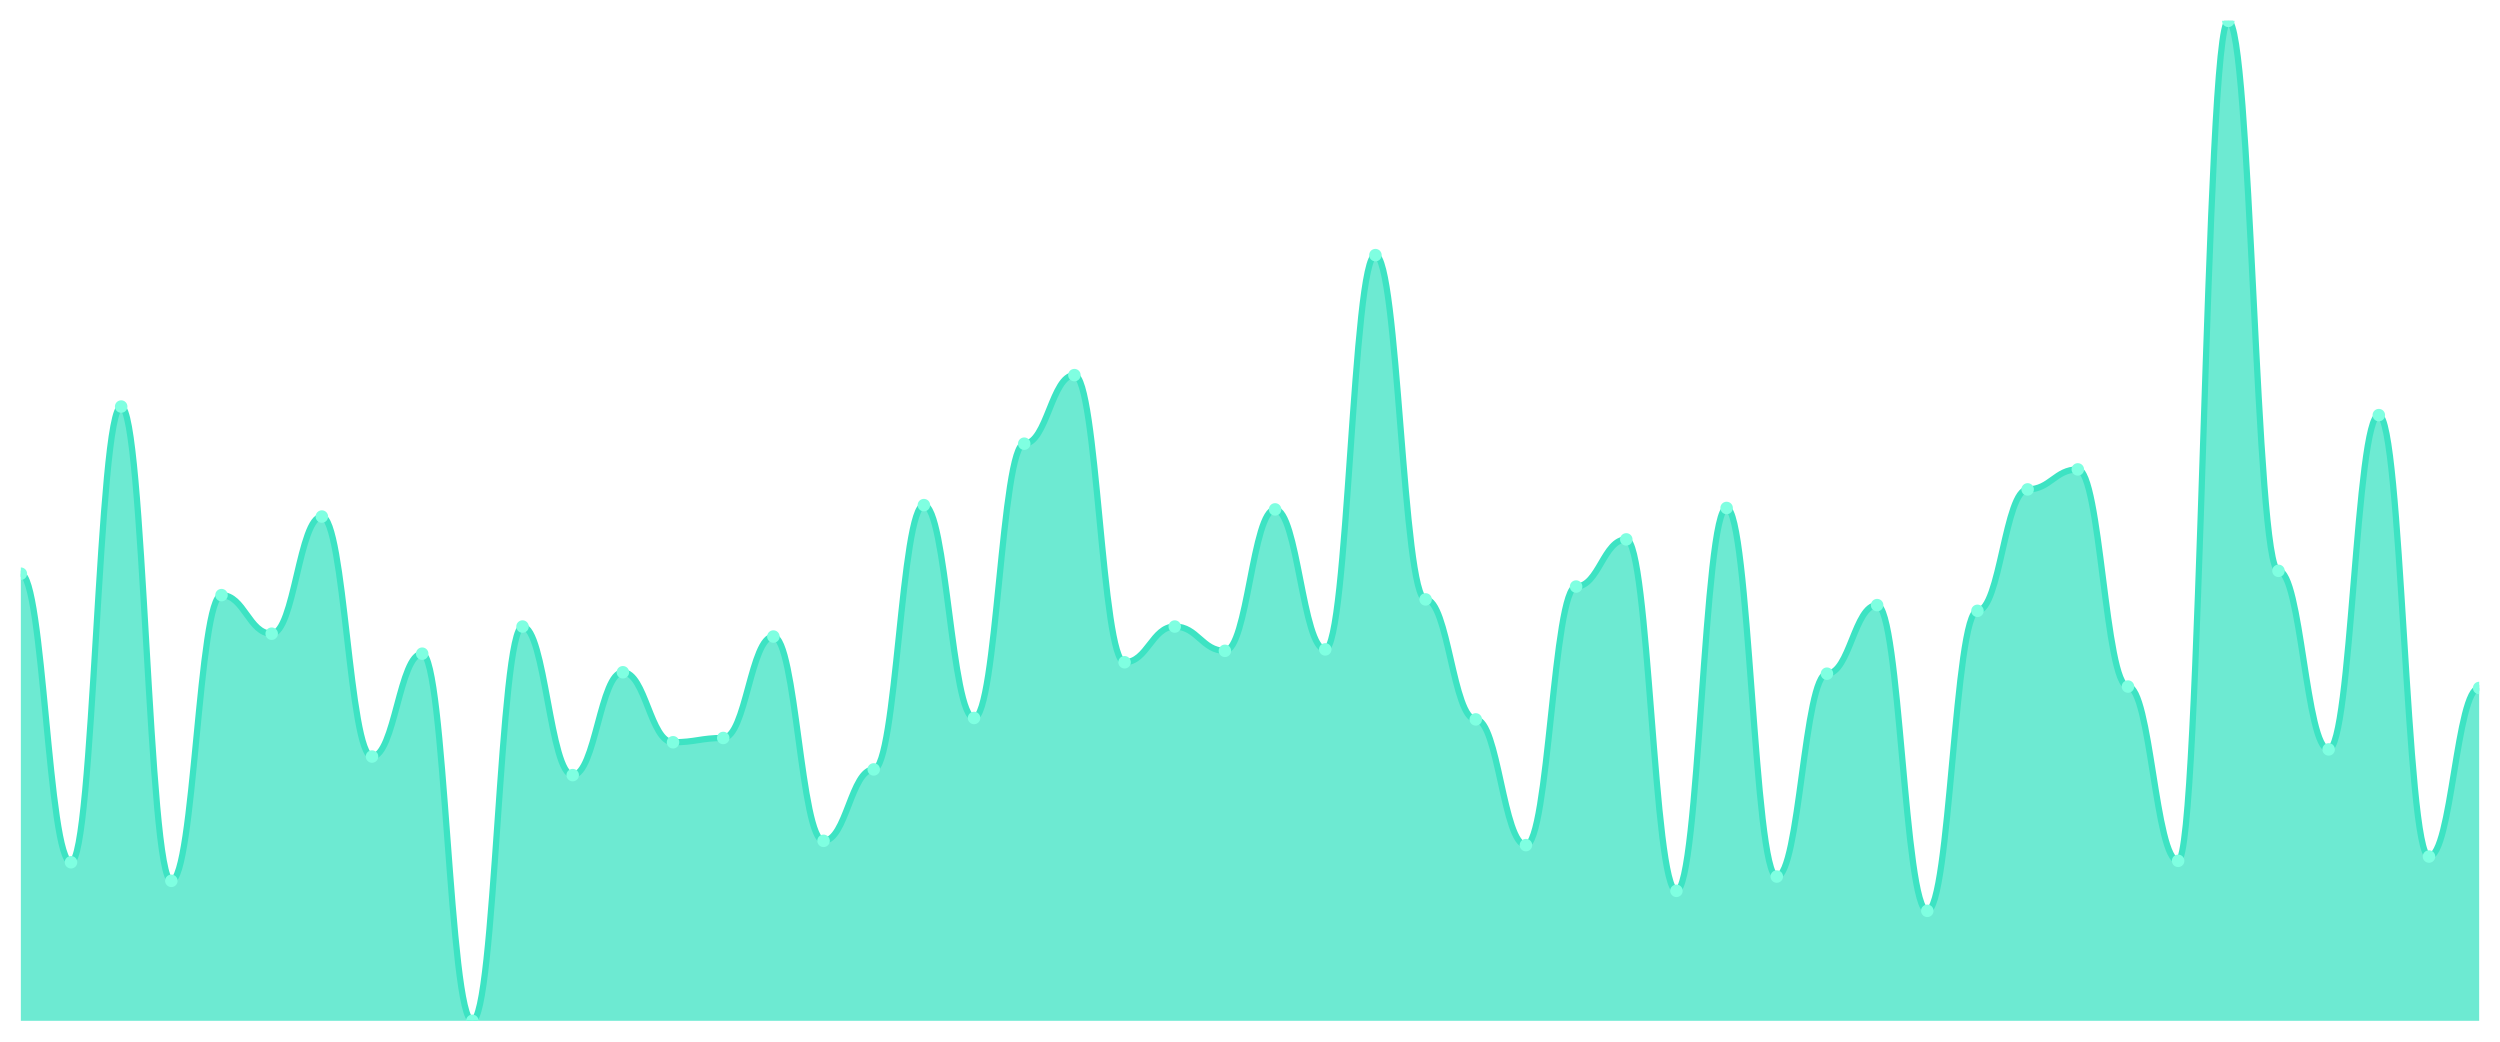
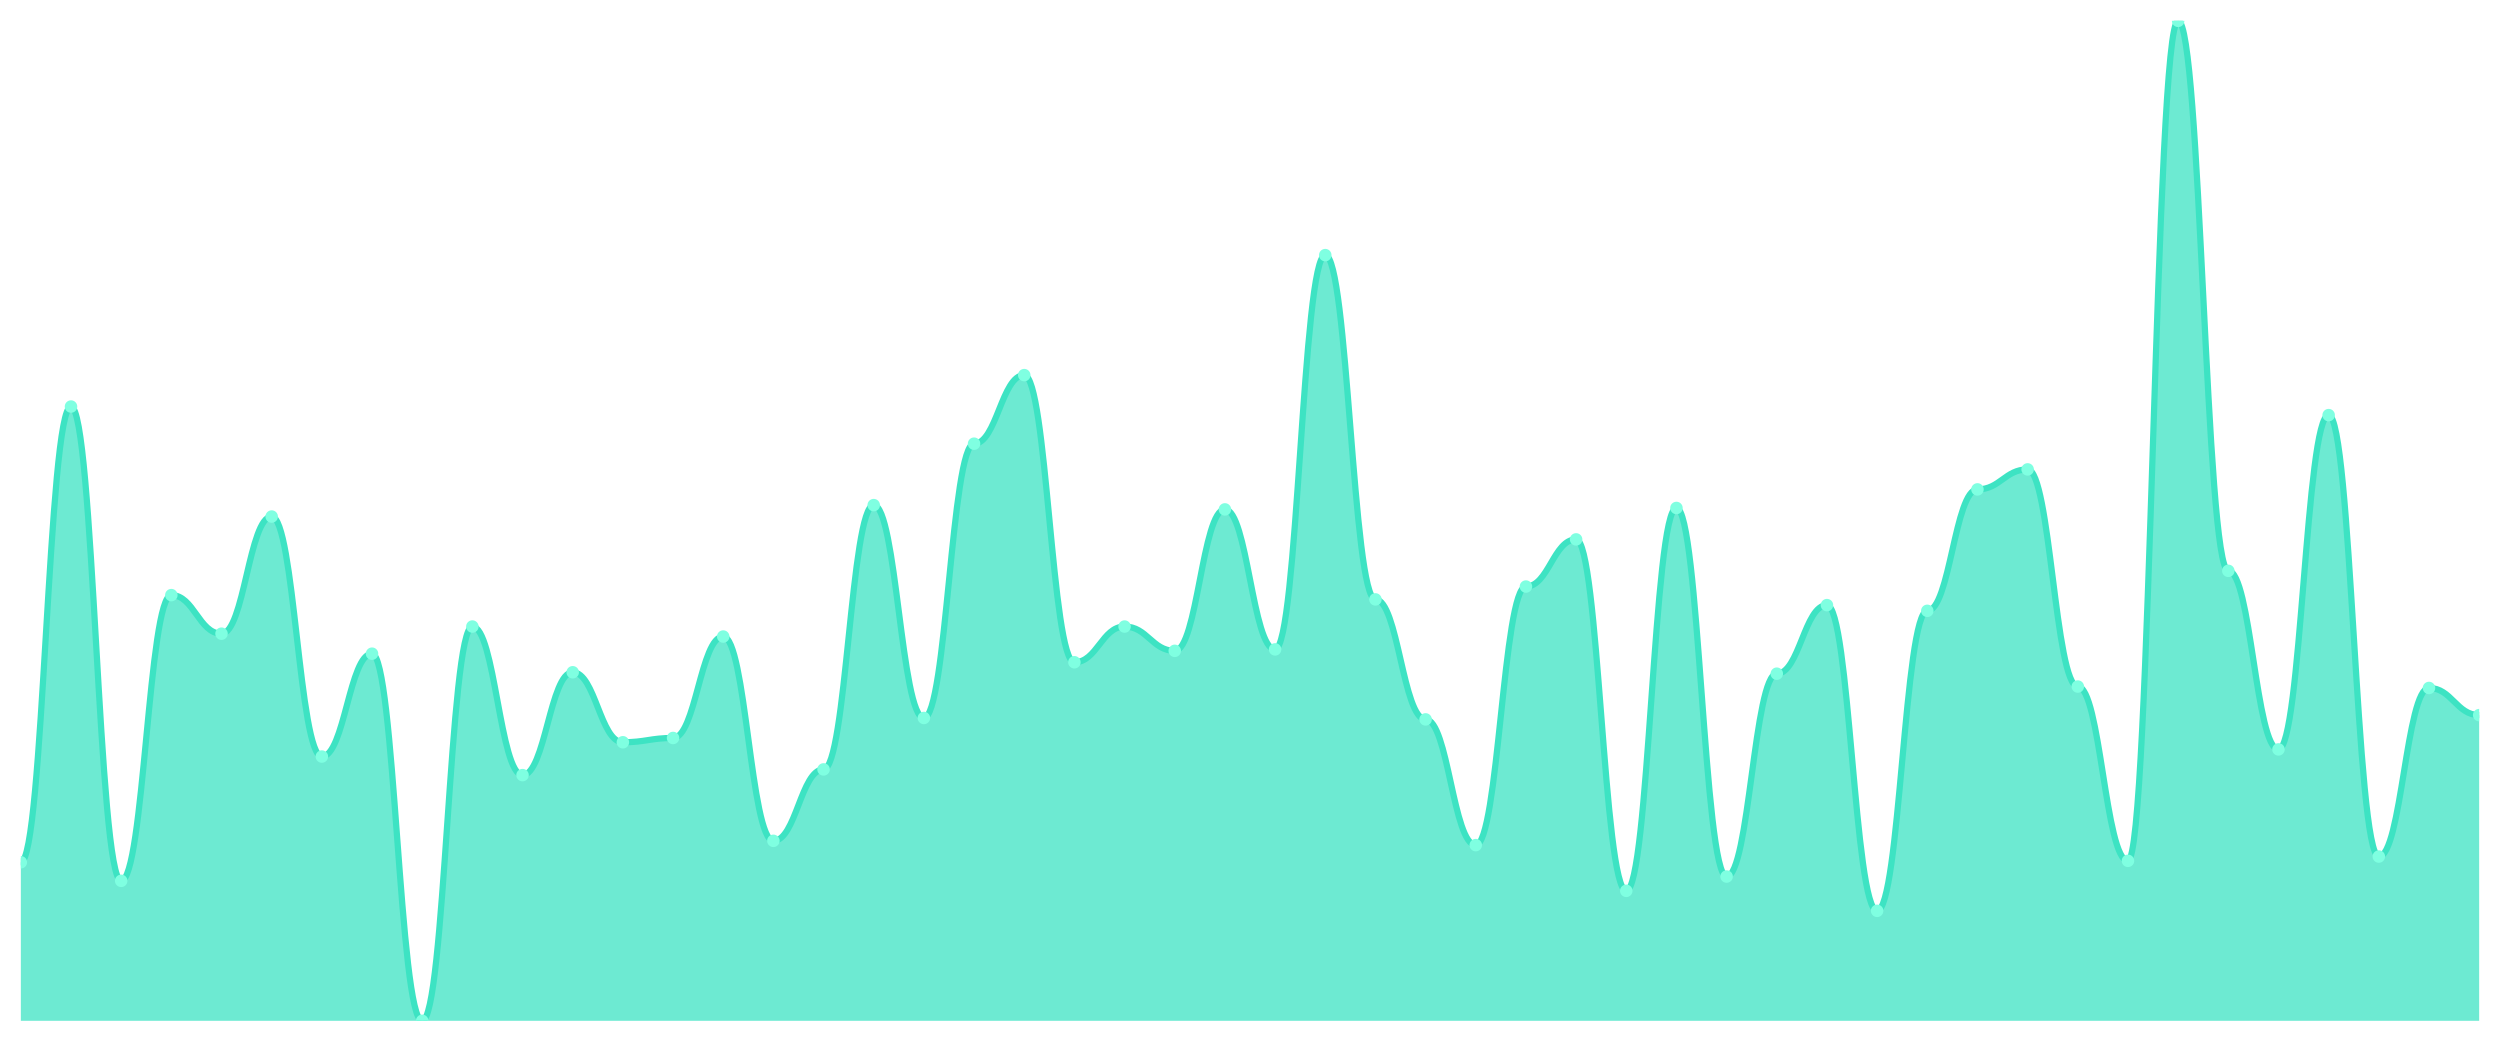
<svg xmlns="http://www.w3.org/2000/svg" viewBox="0 0 1200 500" width="1200" height="500">
  <defs>
    <clipPath id="c">
      <rect x="10" y="10" width="1180" height="480" />
    </clipPath>
  </defs>
  <rect width="1200" height="500" fill="none" />
  <g clip-path="url(#c)">
-     <path d="M 10,490 L 10,275.371 C 20.837,275.371 23.245,413.886 34.082,413.886 C 44.918,413.886 47.327,195.143 58.163,195.143 C 69,195.143 71.408,422.8 82.245,422.8 C 93.082,422.8 95.49,285.657 106.327,285.657 C 117.163,285.657 119.571,304.171 130.408,304.171 C 141.245,304.171 143.653,247.943 154.49,247.943 C 165.327,247.943 167.735,363.143 178.571,363.143 C 189.408,363.143 191.816,313.771 202.653,313.771 C 213.49,313.771 215.898,490 226.735,490 C 237.571,490 239.98,300.743 250.816,300.743 C 261.653,300.743 264.061,372.057 274.898,372.057 C 285.735,372.057 288.143,322.686 298.98,322.686 C 309.816,322.686 312.224,356.286 323.061,356.286 C 333.898,356.286 336.306,354.229 347.143,354.229 C 357.98,354.229 360.388,305.543 371.224,305.543 C 382.061,305.543 384.469,403.6 395.306,403.6 C 406.143,403.6 408.551,369.314 419.388,369.314 C 430.224,369.314 432.633,242.457 443.469,242.457 C 454.306,242.457 456.714,344.629 467.551,344.629 C 478.388,344.629 480.796,212.971 491.633,212.971 C 502.469,212.971 504.878,180.057 515.714,180.057 C 526.551,180.057 528.959,317.886 539.796,317.886 C 550.633,317.886 553.041,300.743 563.878,300.743 C 574.714,300.743 577.122,312.4 587.959,312.4 C 598.796,312.4 601.204,244.514 612.041,244.514 C 622.878,244.514 625.286,311.714 636.122,311.714 C 646.959,311.714 649.367,122.457 660.204,122.457 C 671.041,122.457 673.449,287.714 684.286,287.714 C 695.122,287.714 697.531,345.314 708.367,345.314 C 719.204,345.314 721.612,405.657 732.449,405.657 C 743.286,405.657 745.694,281.543 756.531,281.543 C 767.367,281.543 769.776,258.914 780.612,258.914 C 791.449,258.914 793.857,427.6 804.694,427.6 C 815.531,427.6 817.939,243.829 828.776,243.829 C 839.612,243.829 842.02,420.743 852.857,420.743 C 863.694,420.743 866.102,323.371 876.939,323.371 C 887.776,323.371 890.184,290.457 901.02,290.457 C 911.857,290.457 914.265,437.2 925.102,437.2 C 935.939,437.2 938.347,293.2 949.184,293.2 C 960.02,293.2 962.429,234.914 973.265,234.914 C 984.102,234.914 986.51,225.314 997.347,225.314 C 1008.184,225.314 1010.592,329.543 1021.429,329.543 C 1032.265,329.543 1034.673,413.2 1045.51,413.2 C 1056.347,413.2 1058.755,10 1069.592,10 C 1080.429,10 1082.837,274 1093.673,274 C 1104.51,274 1106.918,359.714 1117.755,359.714 C 1128.592,359.714 1131,199.257 1141.837,199.257 C 1152.673,199.257 1155.082,411.143 1165.918,411.143 C 1176.755,411.143 1179.163,330.229 1190,330.229 L 1190,490 Z" fill="rgba(61,227,195,0.75)" />
-     <path d="M 10,275.371 C 20.837,275.371 23.245,413.886 34.082,413.886 C 44.918,413.886 47.327,195.143 58.163,195.143 C 69,195.143 71.408,422.8 82.245,422.8 C 93.082,422.8 95.49,285.657 106.327,285.657 C 117.163,285.657 119.571,304.171 130.408,304.171 C 141.245,304.171 143.653,247.943 154.49,247.943 C 165.327,247.943 167.735,363.143 178.571,363.143 C 189.408,363.143 191.816,313.771 202.653,313.771 C 213.49,313.771 215.898,490 226.735,490 C 237.571,490 239.98,300.743 250.816,300.743 C 261.653,300.743 264.061,372.057 274.898,372.057 C 285.735,372.057 288.143,322.686 298.98,322.686 C 309.816,322.686 312.224,356.286 323.061,356.286 C 333.898,356.286 336.306,354.229 347.143,354.229 C 357.98,354.229 360.388,305.543 371.224,305.543 C 382.061,305.543 384.469,403.6 395.306,403.6 C 406.143,403.6 408.551,369.314 419.388,369.314 C 430.224,369.314 432.633,242.457 443.469,242.457 C 454.306,242.457 456.714,344.629 467.551,344.629 C 478.388,344.629 480.796,212.971 491.633,212.971 C 502.469,212.971 504.878,180.057 515.714,180.057 C 526.551,180.057 528.959,317.886 539.796,317.886 C 550.633,317.886 553.041,300.743 563.878,300.743 C 574.714,300.743 577.122,312.4 587.959,312.4 C 598.796,312.4 601.204,244.514 612.041,244.514 C 622.878,244.514 625.286,311.714 636.122,311.714 C 646.959,311.714 649.367,122.457 660.204,122.457 C 671.041,122.457 673.449,287.714 684.286,287.714 C 695.122,287.714 697.531,345.314 708.367,345.314 C 719.204,345.314 721.612,405.657 732.449,405.657 C 743.286,405.657 745.694,281.543 756.531,281.543 C 767.367,281.543 769.776,258.914 780.612,258.914 C 791.449,258.914 793.857,427.6 804.694,427.6 C 815.531,427.6 817.939,243.829 828.776,243.829 C 839.612,243.829 842.02,420.743 852.857,420.743 C 863.694,420.743 866.102,323.371 876.939,323.371 C 887.776,323.371 890.184,290.457 901.02,290.457 C 911.857,290.457 914.265,437.2 925.102,437.2 C 935.939,437.2 938.347,293.2 949.184,293.2 C 960.02,293.2 962.429,234.914 973.265,234.914 C 984.102,234.914 986.51,225.314 997.347,225.314 C 1008.184,225.314 1010.592,329.543 1021.429,329.543 C 1032.265,329.543 1034.673,413.2 1045.51,413.2 C 1056.347,413.2 1058.755,10 1069.592,10 C 1080.429,10 1082.837,274 1093.673,274 C 1104.51,274 1106.918,359.714 1117.755,359.714 C 1128.592,359.714 1131,199.257 1141.837,199.257 C 1152.673,199.257 1155.082,411.143 1165.918,411.143 C 1176.755,411.143 1179.163,330.229 1190,330.229" fill="none" stroke="#3de3c3" stroke-width="3" stroke-linecap="round" stroke-linejoin="round" />
-     <circle cx="10" cy="275.371" r="3" fill="#7fffe1" />
-     <circle cx="34.082" cy="413.886" r="3" fill="#7fffe1" />
-     <circle cx="58.163" cy="195.143" r="3" fill="#7fffe1" />
-     <circle cx="82.245" cy="422.8" r="3" fill="#7fffe1" />
-     <circle cx="106.327" cy="285.657" r="3" fill="#7fffe1" />
-     <circle cx="130.408" cy="304.171" r="3" fill="#7fffe1" />
-     <circle cx="154.49" cy="247.943" r="3" fill="#7fffe1" />
-     <circle cx="178.571" cy="363.143" r="3" fill="#7fffe1" />
-     <circle cx="202.653" cy="313.771" r="3" fill="#7fffe1" />
-     <circle cx="226.735" cy="490" r="3" fill="#7fffe1" />
-     <circle cx="250.816" cy="300.743" r="3" fill="#7fffe1" />
-     <circle cx="274.898" cy="372.057" r="3" fill="#7fffe1" />
-     <circle cx="298.98" cy="322.686" r="3" fill="#7fffe1" />
-     <circle cx="323.061" cy="356.286" r="3" fill="#7fffe1" />
-     <circle cx="347.143" cy="354.229" r="3" fill="#7fffe1" />
-     <circle cx="371.224" cy="305.543" r="3" fill="#7fffe1" />
-     <circle cx="395.306" cy="403.6" r="3" fill="#7fffe1" />
-     <circle cx="419.388" cy="369.314" r="3" fill="#7fffe1" />
-     <circle cx="443.469" cy="242.457" r="3" fill="#7fffe1" />
-     <circle cx="467.551" cy="344.629" r="3" fill="#7fffe1" />
-     <circle cx="491.633" cy="212.971" r="3" fill="#7fffe1" />
-     <circle cx="515.714" cy="180.057" r="3" fill="#7fffe1" />
-     <circle cx="539.796" cy="317.886" r="3" fill="#7fffe1" />
-     <circle cx="563.878" cy="300.743" r="3" fill="#7fffe1" />
-     <circle cx="587.959" cy="312.4" r="3" fill="#7fffe1" />
-     <circle cx="612.041" cy="244.514" r="3" fill="#7fffe1" />
-     <circle cx="636.122" cy="311.714" r="3" fill="#7fffe1" />
-     <circle cx="660.204" cy="122.457" r="3" fill="#7fffe1" />
-     <circle cx="684.286" cy="287.714" r="3" fill="#7fffe1" />
-     <circle cx="708.367" cy="345.314" r="3" fill="#7fffe1" />
-     <circle cx="732.449" cy="405.657" r="3" fill="#7fffe1" />
-     <circle cx="756.531" cy="281.543" r="3" fill="#7fffe1" />
-     <circle cx="780.612" cy="258.914" r="3" fill="#7fffe1" />
-     <circle cx="804.694" cy="427.6" r="3" fill="#7fffe1" />
-     <circle cx="828.776" cy="243.829" r="3" fill="#7fffe1" />
-     <circle cx="852.857" cy="420.743" r="3" fill="#7fffe1" />
-     <circle cx="876.939" cy="323.371" r="3" fill="#7fffe1" />
-     <circle cx="901.02" cy="290.457" r="3" fill="#7fffe1" />
-     <circle cx="925.102" cy="437.2" r="3" fill="#7fffe1" />
-     <circle cx="949.184" cy="293.2" r="3" fill="#7fffe1" />
-     <circle cx="973.265" cy="234.914" r="3" fill="#7fffe1" />
-     <circle cx="997.347" cy="225.314" r="3" fill="#7fffe1" />
-     <circle cx="1021.429" cy="329.543" r="3" fill="#7fffe1" />
-     <circle cx="1045.51" cy="413.2" r="3" fill="#7fffe1" />
-     <circle cx="1069.592" cy="10" r="3" fill="#7fffe1" />
-     <circle cx="1093.673" cy="274" r="3" fill="#7fffe1" />
-     <circle cx="1117.755" cy="359.714" r="3" fill="#7fffe1" />
-     <circle cx="1141.837" cy="199.257" r="3" fill="#7fffe1" />
-     <circle cx="1165.918" cy="411.143" r="3" fill="#7fffe1" />
-     <circle cx="1190" cy="330.229" r="3" fill="#7fffe1" />
+     <path d="M 10,490 L 10,413.886 C 20.837,413.886 23.245,195.143 34.082,195.143 C 44.918,195.143 47.327,422.8 58.163,422.8 C 69,422.8 71.408,285.657 82.245,285.657 C 93.082,285.657 95.49,304.171 106.327,304.171 C 117.163,304.171 119.571,247.943 130.408,247.943 C 141.245,247.943 143.653,363.143 154.49,363.143 C 165.327,363.143 167.735,313.771 178.571,313.771 C 189.408,313.771 191.816,490 202.653,490 C 213.49,490 215.898,300.743 226.735,300.743 C 237.571,300.743 239.98,372.057 250.816,372.057 C 261.653,372.057 264.061,322.686 274.898,322.686 C 285.735,322.686 288.143,356.286 298.98,356.286 C 309.816,356.286 312.224,354.229 323.061,354.229 C 333.898,354.229 336.306,305.543 347.143,305.543 C 357.98,305.543 360.388,403.6 371.224,403.6 C 382.061,403.6 384.469,369.314 395.306,369.314 C 406.143,369.314 408.551,242.457 419.388,242.457 C 430.224,242.457 432.633,344.629 443.469,344.629 C 454.306,344.629 456.714,212.971 467.551,212.971 C 478.388,212.971 480.796,180.057 491.633,180.057 C 502.469,180.057 504.878,317.886 515.714,317.886 C 526.551,317.886 528.959,300.743 539.796,300.743 C 550.633,300.743 553.041,312.4 563.878,312.4 C 574.714,312.4 577.122,244.514 587.959,244.514 C 598.796,244.514 601.204,311.714 612.041,311.714 C 622.878,311.714 625.286,122.457 636.122,122.457 C 646.959,122.457 649.367,287.714 660.204,287.714 C 671.041,287.714 673.449,345.314 684.286,345.314 C 695.122,345.314 697.531,405.657 708.367,405.657 C 719.204,405.657 721.612,281.543 732.449,281.543 C 743.286,281.543 745.694,258.914 756.531,258.914 C 767.367,258.914 769.776,427.6 780.612,427.6 C 791.449,427.6 793.857,243.829 804.694,243.829 C 815.531,243.829 817.939,420.743 828.776,420.743 C 839.612,420.743 842.02,323.371 852.857,323.371 C 863.694,323.371 866.102,290.457 876.939,290.457 C 887.776,290.457 890.184,437.2 901.02,437.2 C 911.857,437.2 914.265,293.2 925.102,293.2 C 935.939,293.2 938.347,234.914 949.184,234.914 C 960.02,234.914 962.429,225.314 973.265,225.314 C 984.102,225.314 986.51,329.543 997.347,329.543 C 1008.184,329.543 1010.592,413.2 1021.429,413.2 C 1032.265,413.2 1034.673,10 1045.51,10 C 1056.347,10 1058.755,274 1069.592,274 C 1080.429,274 1082.837,359.714 1093.673,359.714 C 1104.51,359.714 1106.918,199.257 1117.755,199.257 C 1128.592,199.257 1131,411.143 1141.837,411.143 C 1152.673,411.143 1155.082,330.229 1165.918,330.229 C 1176.755,330.229 1179.163,343.257 1190,343.257 L 1190,490 Z" fill="rgba(61,227,195,0.75)" />
+     <path d="M 10,413.886 C 20.837,413.886 23.245,195.143 34.082,195.143 C 44.918,195.143 47.327,422.8 58.163,422.8 C 69,422.8 71.408,285.657 82.245,285.657 C 93.082,285.657 95.49,304.171 106.327,304.171 C 117.163,304.171 119.571,247.943 130.408,247.943 C 141.245,247.943 143.653,363.143 154.49,363.143 C 165.327,363.143 167.735,313.771 178.571,313.771 C 189.408,313.771 191.816,490 202.653,490 C 213.49,490 215.898,300.743 226.735,300.743 C 237.571,300.743 239.98,372.057 250.816,372.057 C 261.653,372.057 264.061,322.686 274.898,322.686 C 285.735,322.686 288.143,356.286 298.98,356.286 C 309.816,356.286 312.224,354.229 323.061,354.229 C 333.898,354.229 336.306,305.543 347.143,305.543 C 357.98,305.543 360.388,403.6 371.224,403.6 C 382.061,403.6 384.469,369.314 395.306,369.314 C 406.143,369.314 408.551,242.457 419.388,242.457 C 430.224,242.457 432.633,344.629 443.469,344.629 C 454.306,344.629 456.714,212.971 467.551,212.971 C 478.388,212.971 480.796,180.057 491.633,180.057 C 502.469,180.057 504.878,317.886 515.714,317.886 C 526.551,317.886 528.959,300.743 539.796,300.743 C 550.633,300.743 553.041,312.4 563.878,312.4 C 574.714,312.4 577.122,244.514 587.959,244.514 C 598.796,244.514 601.204,311.714 612.041,311.714 C 622.878,311.714 625.286,122.457 636.122,122.457 C 646.959,122.457 649.367,287.714 660.204,287.714 C 671.041,287.714 673.449,345.314 684.286,345.314 C 695.122,345.314 697.531,405.657 708.367,405.657 C 719.204,405.657 721.612,281.543 732.449,281.543 C 743.286,281.543 745.694,258.914 756.531,258.914 C 767.367,258.914 769.776,427.6 780.612,427.6 C 791.449,427.6 793.857,243.829 804.694,243.829 C 815.531,243.829 817.939,420.743 828.776,420.743 C 839.612,420.743 842.02,323.371 852.857,323.371 C 863.694,323.371 866.102,290.457 876.939,290.457 C 887.776,290.457 890.184,437.2 901.02,437.2 C 911.857,437.2 914.265,293.2 925.102,293.2 C 935.939,293.2 938.347,234.914 949.184,234.914 C 960.02,234.914 962.429,225.314 973.265,225.314 C 984.102,225.314 986.51,329.543 997.347,329.543 C 1008.184,329.543 1010.592,413.2 1021.429,413.2 C 1032.265,413.2 1034.673,10 1045.51,10 C 1056.347,10 1058.755,274 1069.592,274 C 1080.429,274 1082.837,359.714 1093.673,359.714 C 1104.51,359.714 1106.918,199.257 1117.755,199.257 C 1128.592,199.257 1131,411.143 1141.837,411.143 C 1152.673,411.143 1155.082,330.229 1165.918,330.229 C 1176.755,330.229 1179.163,343.257 1190,343.257" fill="none" stroke="#3de3c3" stroke-width="3" stroke-linecap="round" stroke-linejoin="round" />
+     <circle cx="10" cy="413.886" r="3" fill="#7fffe1" />
+     <circle cx="34.082" cy="195.143" r="3" fill="#7fffe1" />
+     <circle cx="58.163" cy="422.8" r="3" fill="#7fffe1" />
+     <circle cx="82.245" cy="285.657" r="3" fill="#7fffe1" />
+     <circle cx="106.327" cy="304.171" r="3" fill="#7fffe1" />
+     <circle cx="130.408" cy="247.943" r="3" fill="#7fffe1" />
+     <circle cx="154.49" cy="363.143" r="3" fill="#7fffe1" />
+     <circle cx="178.571" cy="313.771" r="3" fill="#7fffe1" />
+     <circle cx="202.653" cy="490" r="3" fill="#7fffe1" />
+     <circle cx="226.735" cy="300.743" r="3" fill="#7fffe1" />
+     <circle cx="250.816" cy="372.057" r="3" fill="#7fffe1" />
+     <circle cx="274.898" cy="322.686" r="3" fill="#7fffe1" />
+     <circle cx="298.98" cy="356.286" r="3" fill="#7fffe1" />
+     <circle cx="323.061" cy="354.229" r="3" fill="#7fffe1" />
+     <circle cx="347.143" cy="305.543" r="3" fill="#7fffe1" />
+     <circle cx="371.224" cy="403.6" r="3" fill="#7fffe1" />
+     <circle cx="395.306" cy="369.314" r="3" fill="#7fffe1" />
+     <circle cx="419.388" cy="242.457" r="3" fill="#7fffe1" />
+     <circle cx="443.469" cy="344.629" r="3" fill="#7fffe1" />
+     <circle cx="467.551" cy="212.971" r="3" fill="#7fffe1" />
+     <circle cx="491.633" cy="180.057" r="3" fill="#7fffe1" />
+     <circle cx="515.714" cy="317.886" r="3" fill="#7fffe1" />
+     <circle cx="539.796" cy="300.743" r="3" fill="#7fffe1" />
+     <circle cx="563.878" cy="312.4" r="3" fill="#7fffe1" />
+     <circle cx="587.959" cy="244.514" r="3" fill="#7fffe1" />
+     <circle cx="612.041" cy="311.714" r="3" fill="#7fffe1" />
+     <circle cx="636.122" cy="122.457" r="3" fill="#7fffe1" />
+     <circle cx="660.204" cy="287.714" r="3" fill="#7fffe1" />
+     <circle cx="684.286" cy="345.314" r="3" fill="#7fffe1" />
+     <circle cx="708.367" cy="405.657" r="3" fill="#7fffe1" />
+     <circle cx="732.449" cy="281.543" r="3" fill="#7fffe1" />
+     <circle cx="756.531" cy="258.914" r="3" fill="#7fffe1" />
+     <circle cx="780.612" cy="427.6" r="3" fill="#7fffe1" />
+     <circle cx="804.694" cy="243.829" r="3" fill="#7fffe1" />
+     <circle cx="828.776" cy="420.743" r="3" fill="#7fffe1" />
+     <circle cx="852.857" cy="323.371" r="3" fill="#7fffe1" />
+     <circle cx="876.939" cy="290.457" r="3" fill="#7fffe1" />
+     <circle cx="901.02" cy="437.2" r="3" fill="#7fffe1" />
+     <circle cx="925.102" cy="293.2" r="3" fill="#7fffe1" />
+     <circle cx="949.184" cy="234.914" r="3" fill="#7fffe1" />
+     <circle cx="973.265" cy="225.314" r="3" fill="#7fffe1" />
+     <circle cx="997.347" cy="329.543" r="3" fill="#7fffe1" />
+     <circle cx="1021.429" cy="413.2" r="3" fill="#7fffe1" />
+     <circle cx="1045.51" cy="10" r="3" fill="#7fffe1" />
+     <circle cx="1069.592" cy="274" r="3" fill="#7fffe1" />
+     <circle cx="1093.673" cy="359.714" r="3" fill="#7fffe1" />
+     <circle cx="1117.755" cy="199.257" r="3" fill="#7fffe1" />
+     <circle cx="1141.837" cy="411.143" r="3" fill="#7fffe1" />
+     <circle cx="1165.918" cy="330.229" r="3" fill="#7fffe1" />
+     <circle cx="1190" cy="343.257" r="3" fill="#7fffe1" />
  </g>
</svg>
